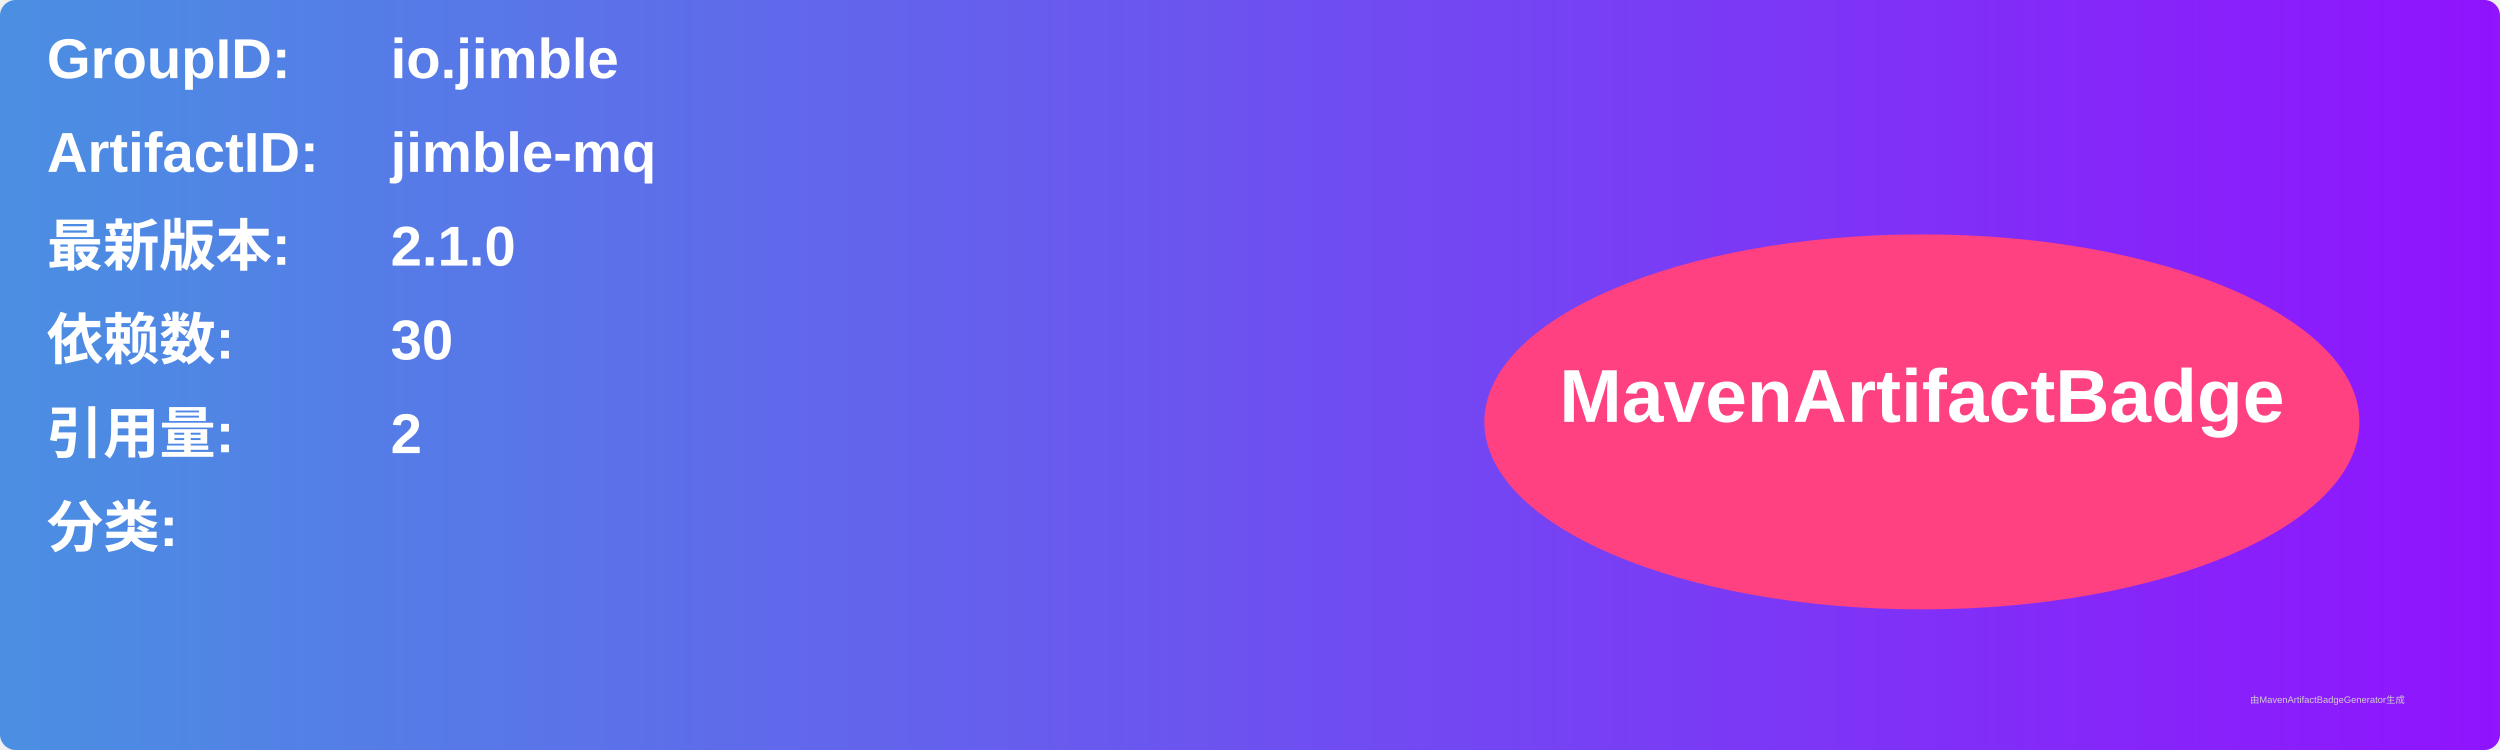
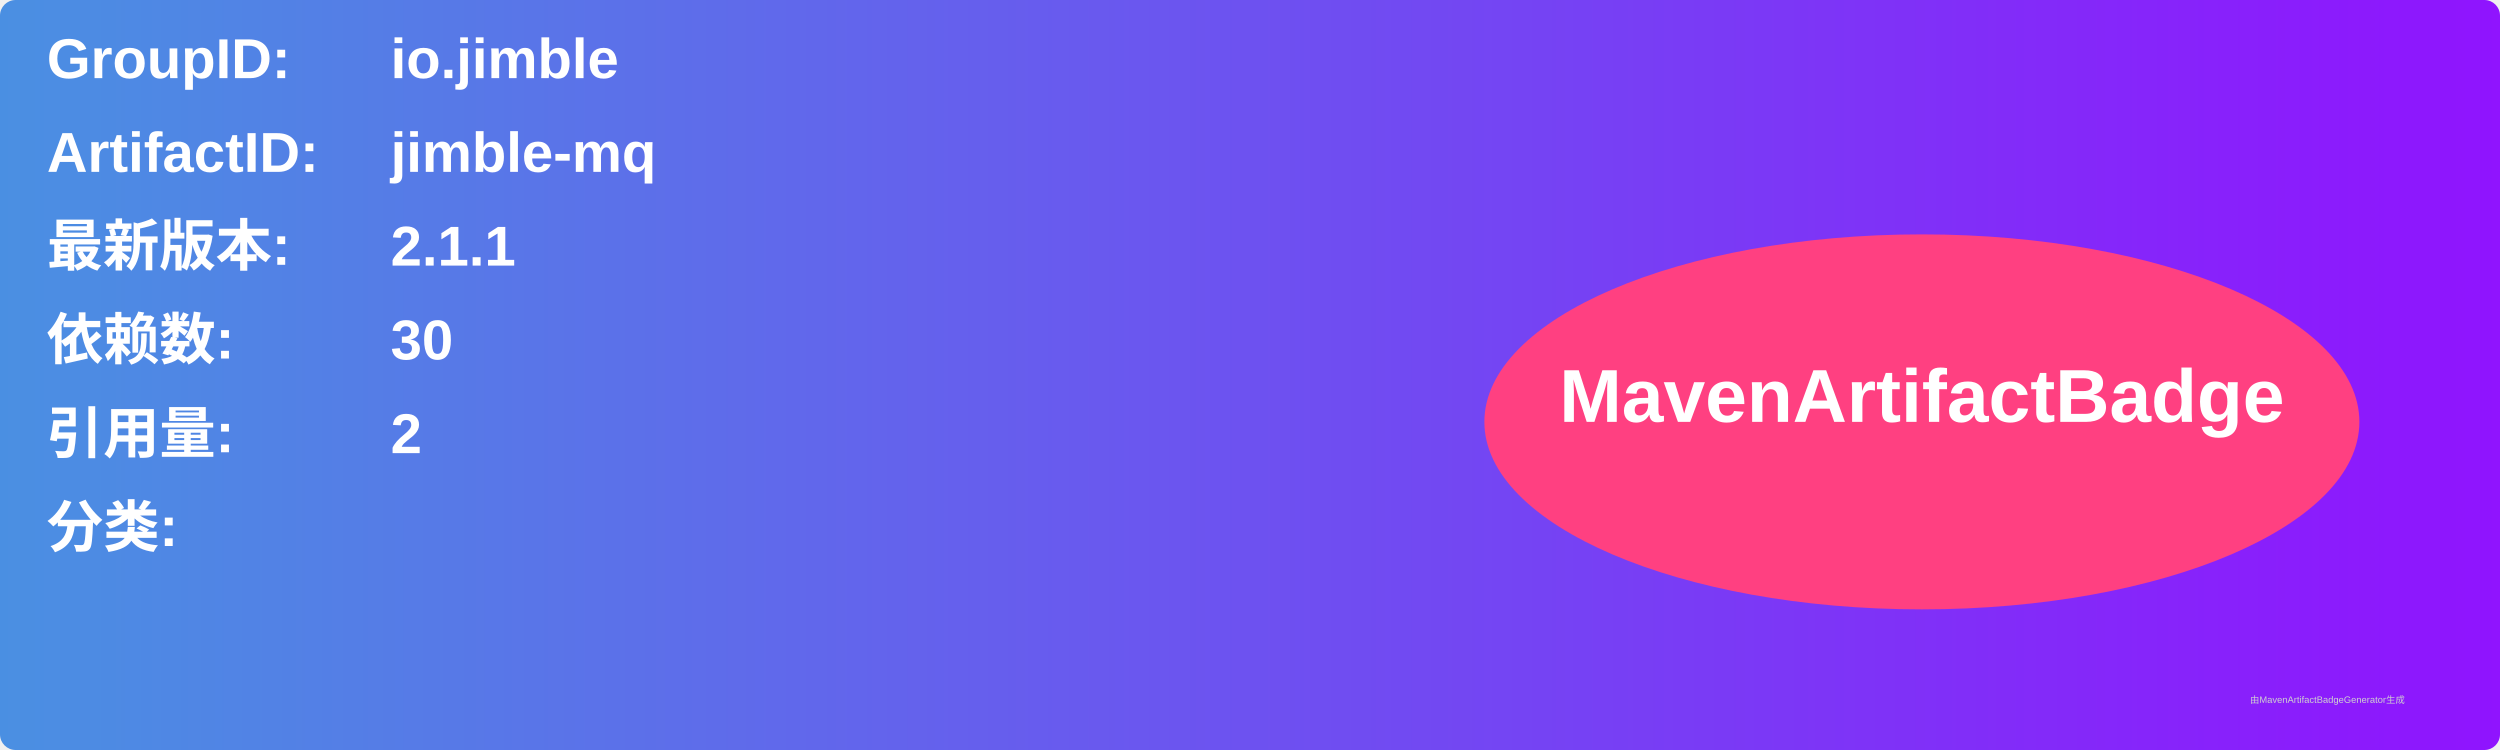
<svg xmlns="http://www.w3.org/2000/svg" width="800" height="240" viewBox="0 0 800 240">
  <linearGradient id="grad" x1="0%" y1="0%" x2="100%" y2="0%">
    <stop offset="0%" stop-color="#4a90e2" />
    <stop offset="100%" stop-color="#9013fe" />
  </linearGradient>
  <rect width="100%" height="100%" rx="5" ry="5" fill="url(#grad)" />
  <g transform="translate(15, 15)">
    <text x="0" y="10" font-family="Arial" font-size="18" fill="white" font-weight="bold" width="260">GroupID:</text>
    <text x="110" y="10" font-family="Arial" font-size="18" fill="white" font-weight="bold" width="460">io.jimble</text>
    <text x="0" y="40" font-family="Arial" font-size="18" fill="white" font-weight="bold" width="260">ArtifactID:</text>
    <text x="110" y="40" font-family="Arial" font-size="18" fill="white" font-weight="bold" width="460">jimble-mq</text>
    <text x="0" y="70" font-family="Arial" font-size="18" fill="white" font-weight="bold">最新版本:</text>
    <text x="110" y="70" font-family="Arial" font-size="18" fill="white" font-weight="bold">
-       <tspan font-weight="bold">2.1.0</tspan>
+       <tspan font-weight="bold">2.1.1</tspan>
    </text>
    <text x="0" y="100" font-family="Arial" font-size="18" fill="white" font-weight="bold">依赖数: </text>
    <text x="110" y="100" font-family="Arial" font-size="18" fill="white">
      <tspan font-weight="bold">30</tspan>
    </text>
    <text x="0" y="130" font-family="Arial" font-size="18" fill="white" font-weight="bold">引用量: </text>
    <text x="110" y="130" font-family="Arial" font-size="18" fill="white">
      <tspan font-weight="bold">2</tspan>
    </text>
    <text x="0" y="160" font-family="Arial" font-size="18" fill="white" font-weight="bold">分类:</text>
    <text x="10" y="190" font-family="Arial" font-size="10" fill="white">
      <tspan font-weight="bold" />
    </text>
    <ellipse cx="600" cy="120" rx="140" ry="60" fill="#ff4081" />
    <text x="600" y="120" text-anchor="middle" font-family="Arial" font-size="24" fill="white" font-weight="bold">MavenArtifactBadge</text>
  </g>
  <text x="720" y="225" font-family="Arial" font-size="3" fill="#d0d0d0">由MavenArtifactBadgeGenerator生成</text>
</svg>
